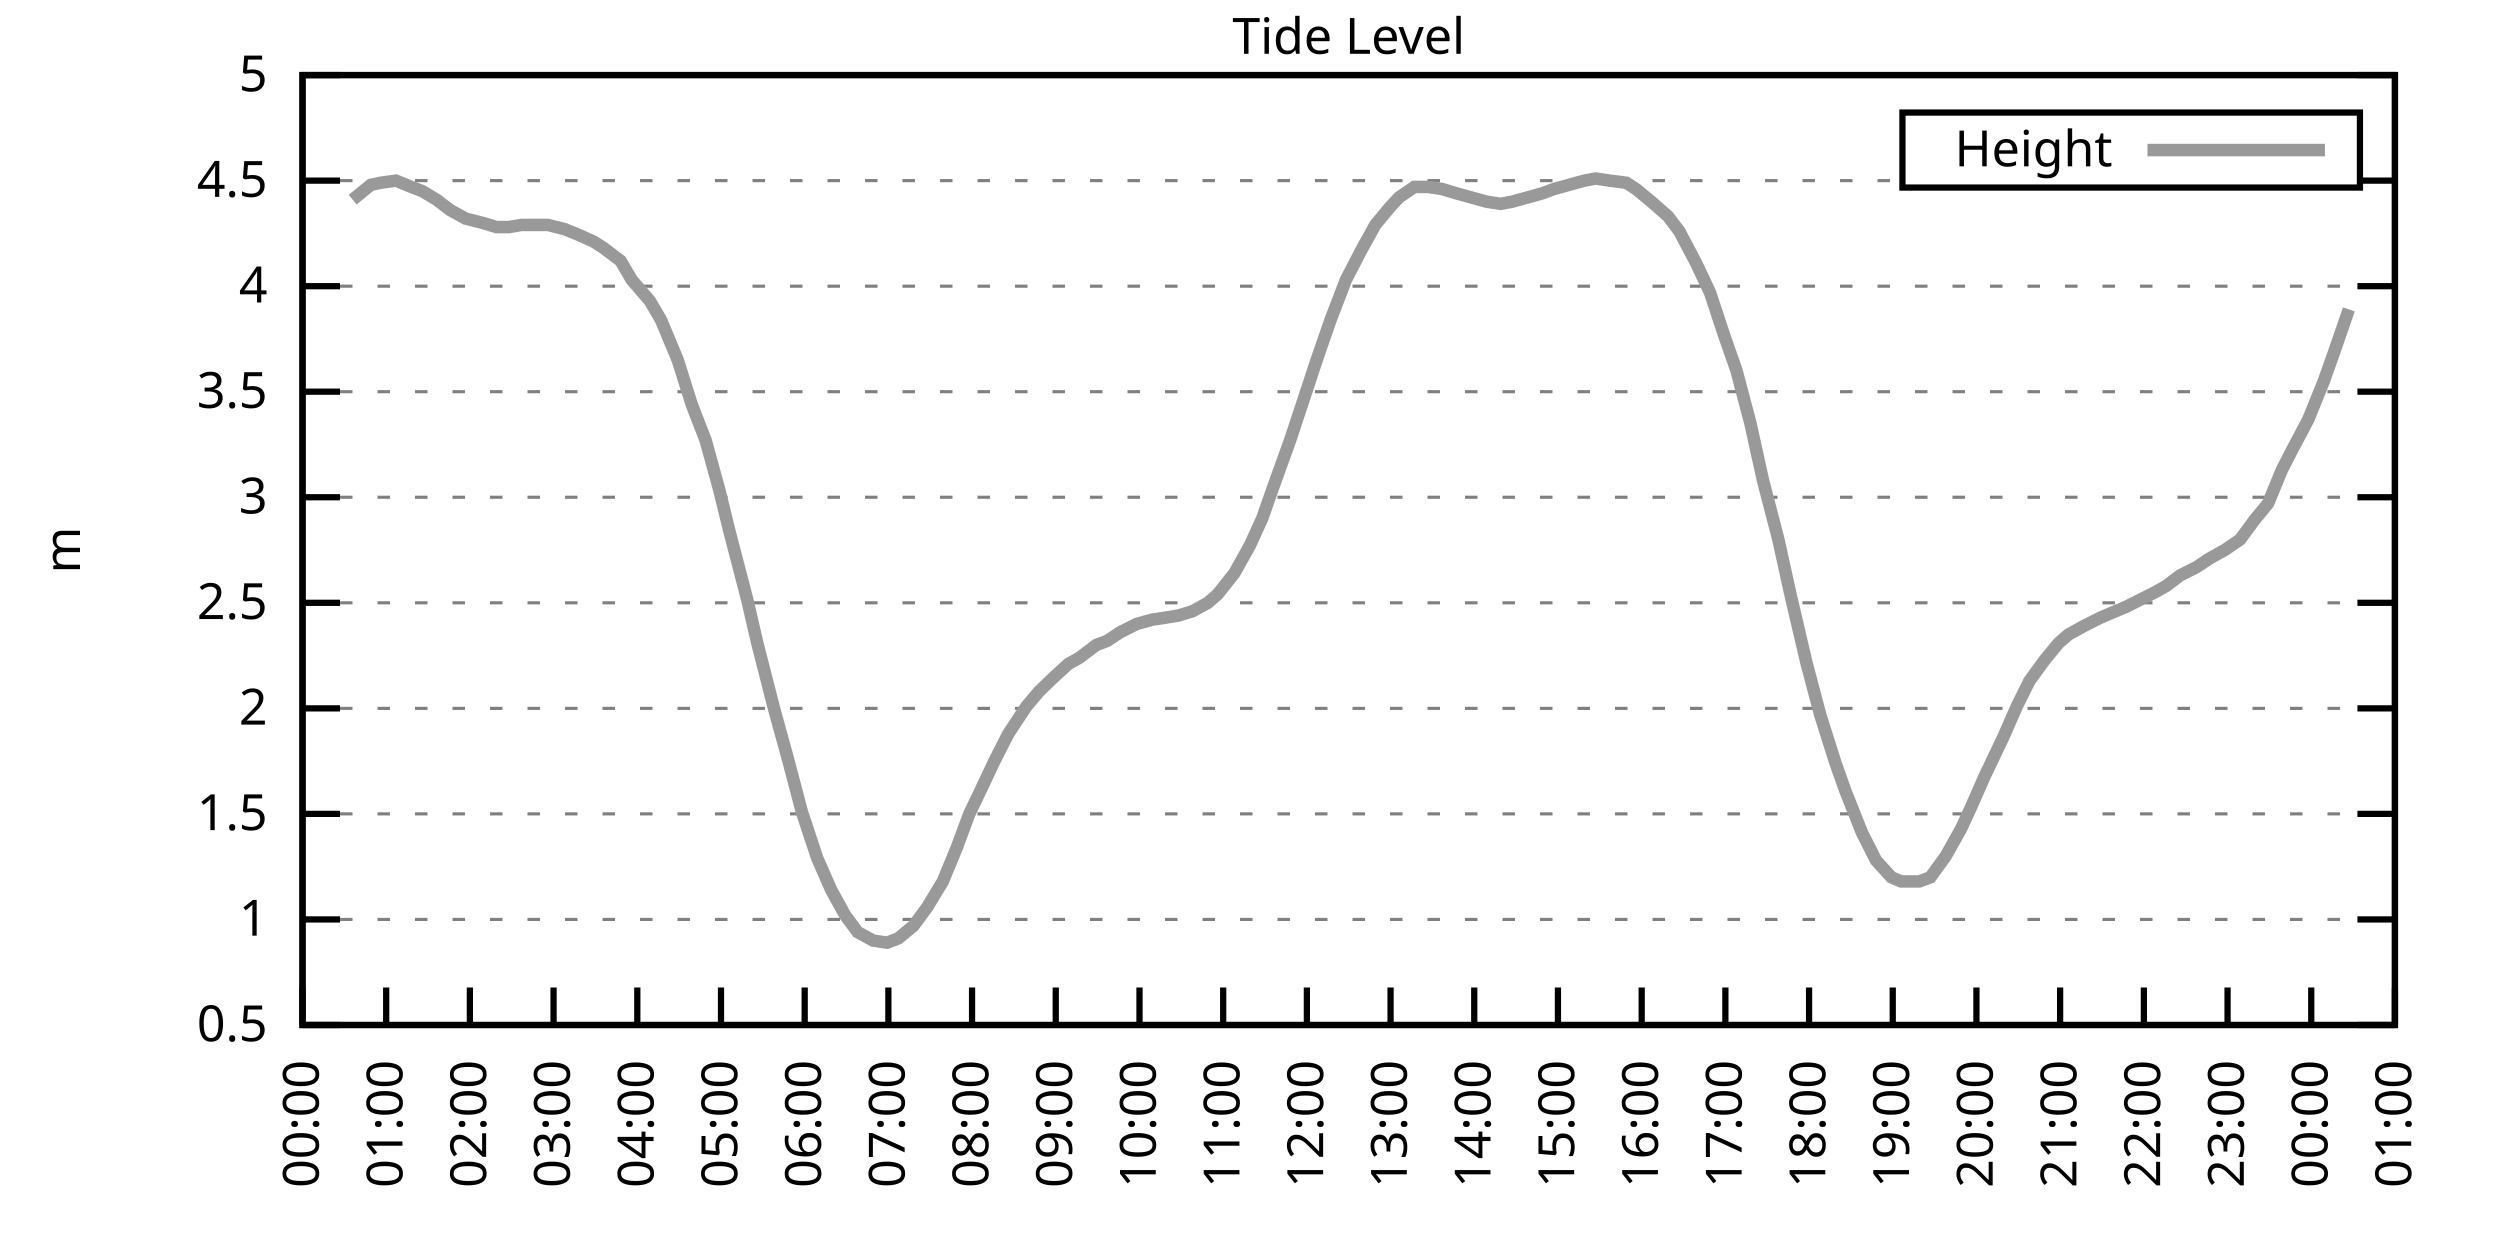
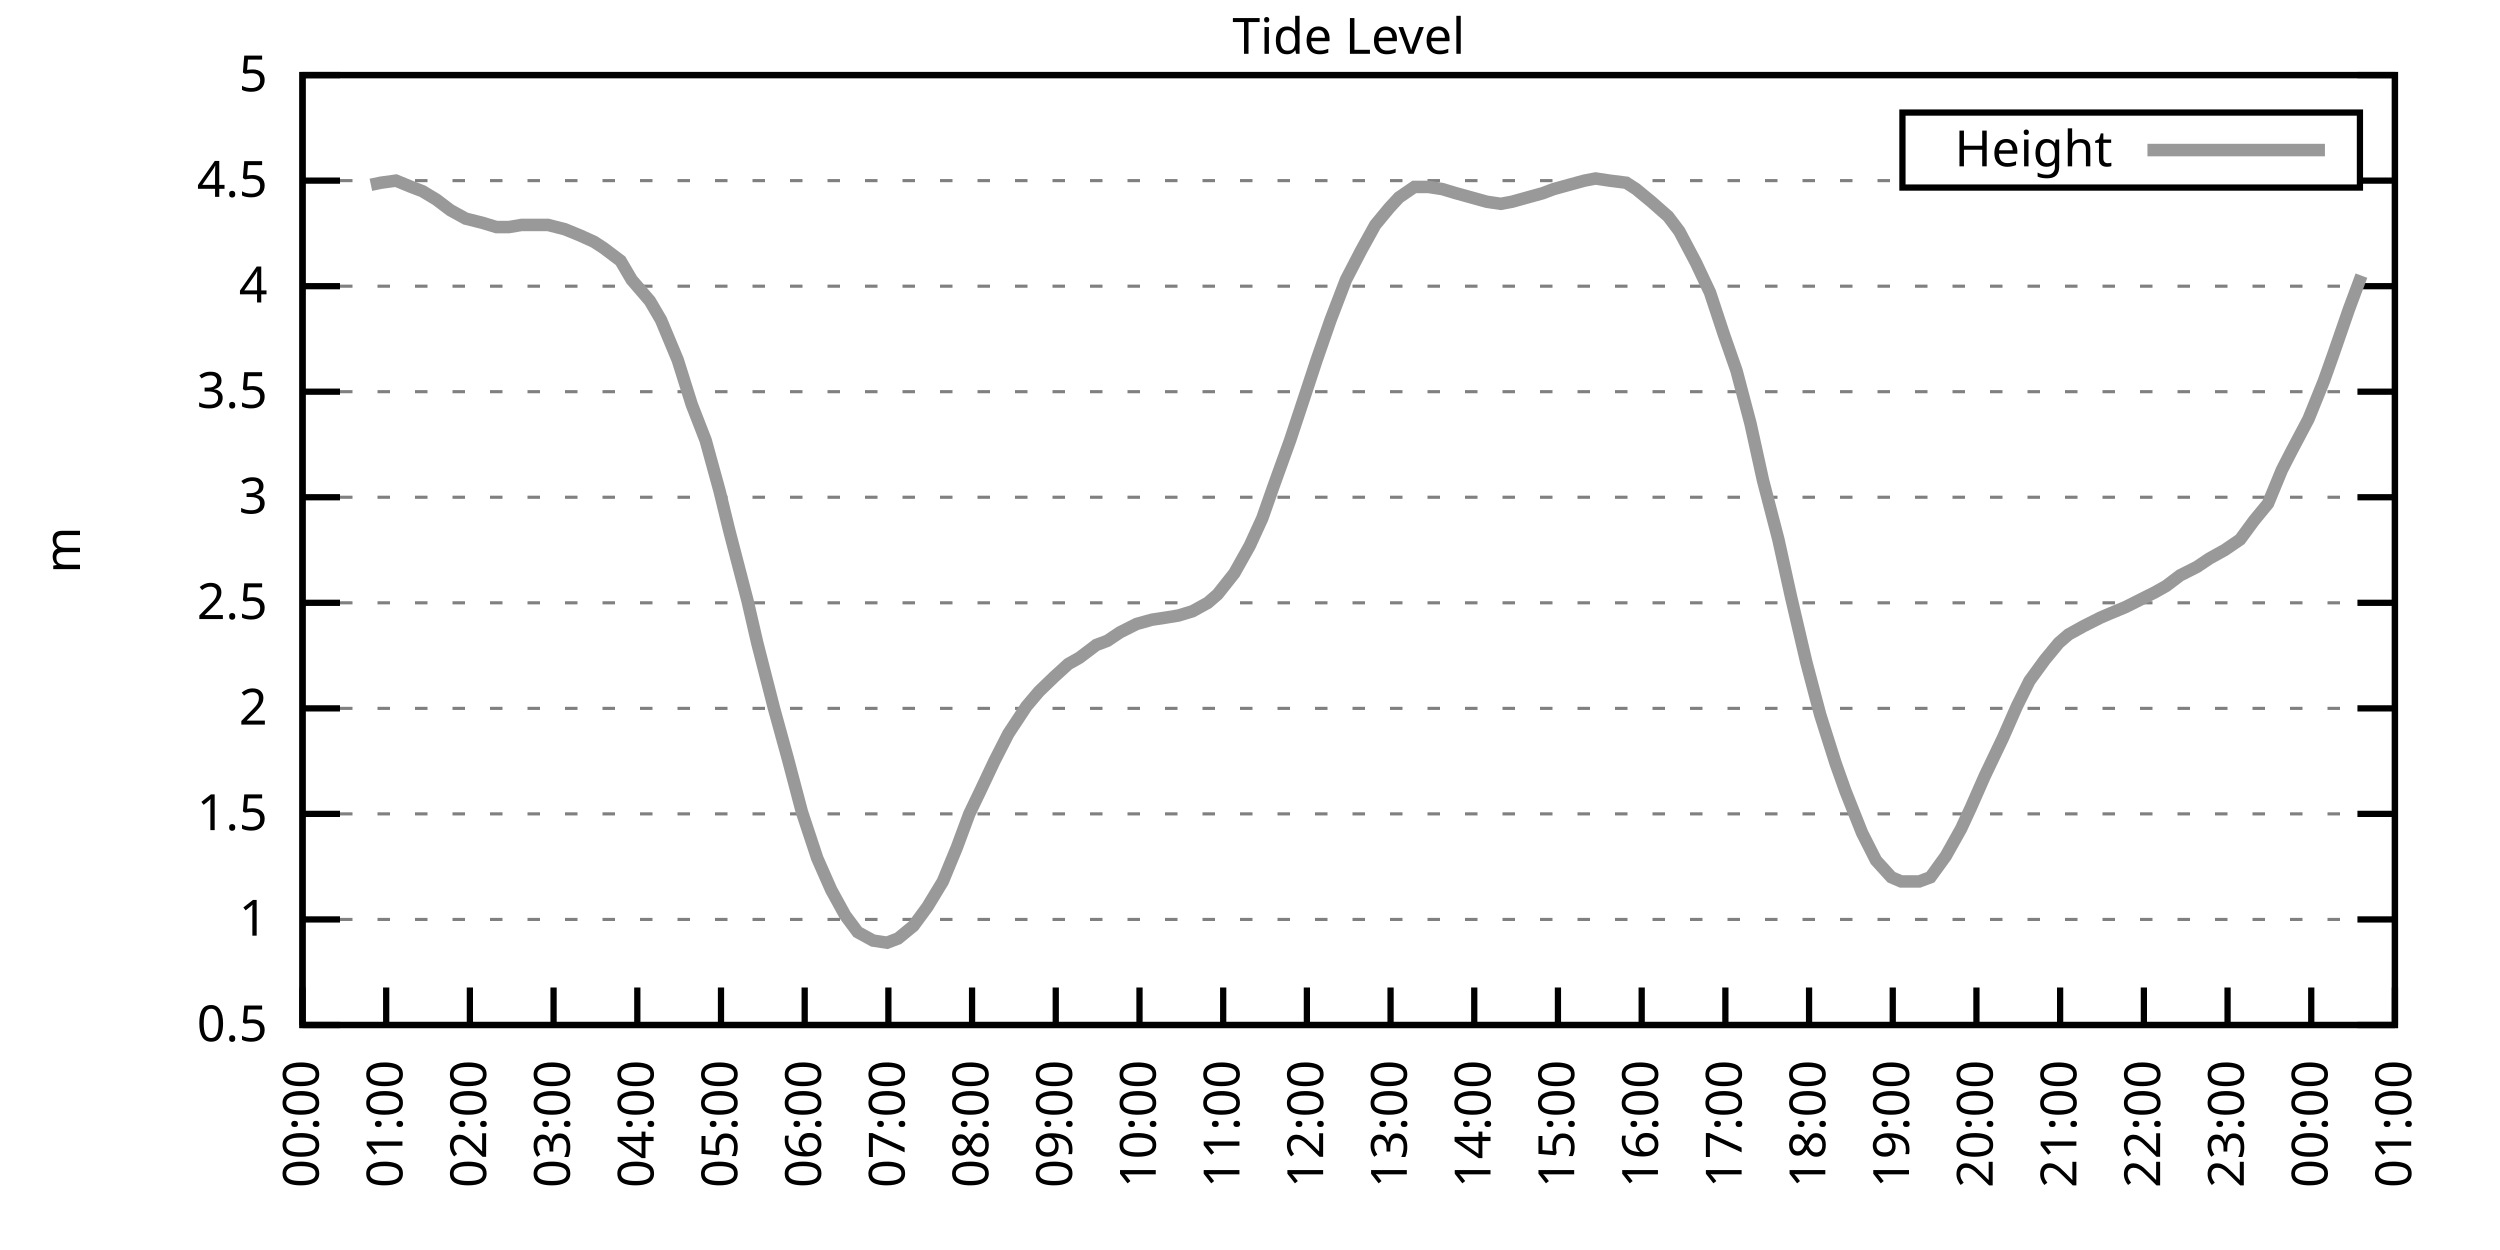
<svg xmlns="http://www.w3.org/2000/svg" xmlns:xlink="http://www.w3.org/1999/xlink" width="400" height="200" viewBox="0 0 400 200">
  <g id="gnuplot_canvas">
    <rect x="0" y="0" width="400" height="200" fill="none" />
    <defs>
      <circle id="gpDot" r="0.5" stroke-width="0.5" stroke="currentColor" />
      <path id="gpPt0" stroke-width="0.333" stroke="currentColor" d="M-1,0 h2 M0,-1 v2" />
      <path id="gpPt1" stroke-width="0.333" stroke="currentColor" d="M-1,-1 L1,1 M1,-1 L-1,1" />
      <path id="gpPt2" stroke-width="0.333" stroke="currentColor" d="M-1,0 L1,0 M0,-1 L0,1 M-1,-1 L1,1 M-1,1 L1,-1" />
      <rect id="gpPt3" stroke-width="0.333" stroke="currentColor" x="-1" y="-1" width="2" height="2" />
      <rect id="gpPt4" stroke-width="0.333" stroke="currentColor" fill="currentColor" x="-1" y="-1" width="2" height="2" />
      <circle id="gpPt5" stroke-width="0.333" stroke="currentColor" cx="0" cy="0" r="1" />
      <use xlink:href="#gpPt5" id="gpPt6" fill="currentColor" stroke="none" />
      <path id="gpPt7" stroke-width="0.333" stroke="currentColor" d="M0,-1.33 L-1.33,0.67 L1.33,0.67 z" />
      <use xlink:href="#gpPt7" id="gpPt8" fill="currentColor" stroke="none" />
      <use xlink:href="#gpPt7" id="gpPt9" stroke="currentColor" transform="rotate(180)" />
      <use xlink:href="#gpPt9" id="gpPt10" fill="currentColor" stroke="none" />
      <use xlink:href="#gpPt3" id="gpPt11" stroke="currentColor" transform="rotate(45)" />
      <use xlink:href="#gpPt11" id="gpPt12" fill="currentColor" stroke="none" />
      <path id="gpPt13" stroke-width="0.333" stroke="currentColor" d="M0,1.330 L1.265,0.411 L0.782,-1.067 L-0.782,-1.076 L-1.265,0.411 z" />
      <use xlink:href="#gpPt13" id="gpPt14" fill="currentColor" stroke="none" />
      <filter id="textbox" filterUnits="objectBoundingBox" x="0" y="0" height="1" width="1">
        <feFlood flood-color="white" flood-opacity="1" result="bgnd" />
        <feComposite in="SourceGraphic" in2="bgnd" operator="atop" />
      </filter>
      <filter id="greybox" filterUnits="objectBoundingBox" x="0" y="0" height="1" width="1">
        <feFlood flood-color="lightgrey" flood-opacity="1" result="grey" />
        <feComposite in="SourceGraphic" in2="grey" operator="atop" />
      </filter>
    </defs>
    <g fill="none" color="white" stroke="currentColor" stroke-width="1.00" stroke-linecap="butt" stroke-linejoin="miter">
</g>
    <g fill="none" color="black" stroke="currentColor" stroke-width="1.00" stroke-linecap="butt" stroke-linejoin="miter">
      <g stroke="none" shape-rendering="crispEdges">
        <polygon fill="rgb(255, 255, 255)" points="48.40,164.00 383.18,164.00 383.18,12.02 48.40,12.02 " />
      </g>
    </g>
    <g fill="none" color="black" stroke="currentColor" stroke-width="1.00" stroke-linecap="butt" stroke-linejoin="miter">
</g>
    <g fill="none" color="black" stroke="black" stroke-width="0.50" stroke-linecap="butt" stroke-linejoin="miter">
</g>
    <g fill="none" color="gray" stroke="currentColor" stroke-width="0.50" stroke-linecap="butt" stroke-linejoin="miter">
      <path stroke="gray" stroke-dasharray="2,4" class="gridline" d="M48.40,164.00 L383.19,164.00  " />
    </g>
    <g fill="none" color="gray" stroke="gray" stroke-width="1.00" stroke-linecap="butt" stroke-linejoin="miter">
</g>
    <g fill="none" color="black" stroke="currentColor" stroke-width="1.00" stroke-linecap="butt" stroke-linejoin="miter">
      <path stroke="black" d="M48.40,164.00 L54.40,164.00 M383.19,164.00 L377.19,164.00  " />
      <g transform="translate(42.80,166.60)" stroke="none" fill="black" font-family="Sans" font-size="8.00" text-anchor="end">
        <text>
          <tspan font-family="Sans"> 0.5</tspan>
        </text>
      </g>
    </g>
    <g fill="none" color="black" stroke="currentColor" stroke-width="1.00" stroke-linecap="butt" stroke-linejoin="miter">
</g>
    <g fill="none" color="black" stroke="black" stroke-width="0.50" stroke-linecap="butt" stroke-linejoin="miter">
</g>
    <g fill="none" color="gray" stroke="currentColor" stroke-width="0.50" stroke-linecap="butt" stroke-linejoin="miter">
      <path stroke="gray" stroke-dasharray="2,4" class="gridline" d="M48.40,147.11 L383.19,147.11  " />
    </g>
    <g fill="none" color="gray" stroke="gray" stroke-width="1.00" stroke-linecap="butt" stroke-linejoin="miter">
</g>
    <g fill="none" color="black" stroke="currentColor" stroke-width="1.00" stroke-linecap="butt" stroke-linejoin="miter">
      <path stroke="black" d="M48.40,147.11 L54.40,147.11 M383.19,147.11 L377.19,147.11  " />
      <g transform="translate(42.80,149.71)" stroke="none" fill="black" font-family="Sans" font-size="8.00" text-anchor="end">
        <text>
          <tspan font-family="Sans"> 1</tspan>
        </text>
      </g>
    </g>
    <g fill="none" color="black" stroke="currentColor" stroke-width="1.00" stroke-linecap="butt" stroke-linejoin="miter">
</g>
    <g fill="none" color="black" stroke="black" stroke-width="0.50" stroke-linecap="butt" stroke-linejoin="miter">
</g>
    <g fill="none" color="gray" stroke="currentColor" stroke-width="0.50" stroke-linecap="butt" stroke-linejoin="miter">
      <path stroke="gray" stroke-dasharray="2,4" class="gridline" d="M48.40,130.22 L383.19,130.22  " />
    </g>
    <g fill="none" color="gray" stroke="gray" stroke-width="1.00" stroke-linecap="butt" stroke-linejoin="miter">
</g>
    <g fill="none" color="black" stroke="currentColor" stroke-width="1.00" stroke-linecap="butt" stroke-linejoin="miter">
      <path stroke="black" d="M48.40,130.22 L54.40,130.22 M383.19,130.22 L377.19,130.22  " />
      <g transform="translate(42.80,132.82)" stroke="none" fill="black" font-family="Sans" font-size="8.00" text-anchor="end">
        <text>
          <tspan font-family="Sans"> 1.5</tspan>
        </text>
      </g>
    </g>
    <g fill="none" color="black" stroke="currentColor" stroke-width="1.00" stroke-linecap="butt" stroke-linejoin="miter">
</g>
    <g fill="none" color="black" stroke="black" stroke-width="0.50" stroke-linecap="butt" stroke-linejoin="miter">
</g>
    <g fill="none" color="gray" stroke="currentColor" stroke-width="0.50" stroke-linecap="butt" stroke-linejoin="miter">
      <path stroke="gray" stroke-dasharray="2,4" class="gridline" d="M48.40,113.34 L383.19,113.34  " />
    </g>
    <g fill="none" color="gray" stroke="gray" stroke-width="1.00" stroke-linecap="butt" stroke-linejoin="miter">
</g>
    <g fill="none" color="black" stroke="currentColor" stroke-width="1.00" stroke-linecap="butt" stroke-linejoin="miter">
      <path stroke="black" d="M48.40,113.34 L54.40,113.34 M383.19,113.34 L377.19,113.34  " />
      <g transform="translate(42.80,115.94)" stroke="none" fill="black" font-family="Sans" font-size="8.00" text-anchor="end">
        <text>
          <tspan font-family="Sans"> 2</tspan>
        </text>
      </g>
    </g>
    <g fill="none" color="black" stroke="currentColor" stroke-width="1.00" stroke-linecap="butt" stroke-linejoin="miter">
</g>
    <g fill="none" color="black" stroke="black" stroke-width="0.50" stroke-linecap="butt" stroke-linejoin="miter">
</g>
    <g fill="none" color="gray" stroke="currentColor" stroke-width="0.50" stroke-linecap="butt" stroke-linejoin="miter">
      <path stroke="gray" stroke-dasharray="2,4" class="gridline" d="M48.40,96.45 L383.19,96.45  " />
    </g>
    <g fill="none" color="gray" stroke="gray" stroke-width="1.00" stroke-linecap="butt" stroke-linejoin="miter">
</g>
    <g fill="none" color="black" stroke="currentColor" stroke-width="1.00" stroke-linecap="butt" stroke-linejoin="miter">
      <path stroke="black" d="M48.40,96.45 L54.40,96.45 M383.19,96.45 L377.19,96.45  " />
      <g transform="translate(42.80,99.05)" stroke="none" fill="black" font-family="Sans" font-size="8.00" text-anchor="end">
        <text>
          <tspan font-family="Sans"> 2.5</tspan>
        </text>
      </g>
    </g>
    <g fill="none" color="black" stroke="currentColor" stroke-width="1.00" stroke-linecap="butt" stroke-linejoin="miter">
</g>
    <g fill="none" color="black" stroke="black" stroke-width="0.50" stroke-linecap="butt" stroke-linejoin="miter">
</g>
    <g fill="none" color="gray" stroke="currentColor" stroke-width="0.50" stroke-linecap="butt" stroke-linejoin="miter">
      <path stroke="gray" stroke-dasharray="2,4" class="gridline" d="M48.40,79.56 L383.19,79.56  " />
    </g>
    <g fill="none" color="gray" stroke="gray" stroke-width="1.00" stroke-linecap="butt" stroke-linejoin="miter">
</g>
    <g fill="none" color="black" stroke="currentColor" stroke-width="1.00" stroke-linecap="butt" stroke-linejoin="miter">
      <path stroke="black" d="M48.40,79.56 L54.40,79.56 M383.19,79.56 L377.19,79.56  " />
      <g transform="translate(42.80,82.16)" stroke="none" fill="black" font-family="Sans" font-size="8.00" text-anchor="end">
        <text>
          <tspan font-family="Sans"> 3</tspan>
        </text>
      </g>
    </g>
    <g fill="none" color="black" stroke="currentColor" stroke-width="1.00" stroke-linecap="butt" stroke-linejoin="miter">
</g>
    <g fill="none" color="black" stroke="black" stroke-width="0.50" stroke-linecap="butt" stroke-linejoin="miter">
</g>
    <g fill="none" color="gray" stroke="currentColor" stroke-width="0.50" stroke-linecap="butt" stroke-linejoin="miter">
      <path stroke="gray" stroke-dasharray="2,4" class="gridline" d="M48.40,62.67 L383.19,62.67  " />
    </g>
    <g fill="none" color="gray" stroke="gray" stroke-width="1.00" stroke-linecap="butt" stroke-linejoin="miter">
</g>
    <g fill="none" color="black" stroke="currentColor" stroke-width="1.00" stroke-linecap="butt" stroke-linejoin="miter">
      <path stroke="black" d="M48.40,62.67 L54.40,62.67 M383.19,62.67 L377.19,62.67  " />
      <g transform="translate(42.80,65.27)" stroke="none" fill="black" font-family="Sans" font-size="8.00" text-anchor="end">
        <text>
          <tspan font-family="Sans"> 3.5</tspan>
        </text>
      </g>
    </g>
    <g fill="none" color="black" stroke="currentColor" stroke-width="1.00" stroke-linecap="butt" stroke-linejoin="miter">
</g>
    <g fill="none" color="black" stroke="black" stroke-width="0.50" stroke-linecap="butt" stroke-linejoin="miter">
</g>
    <g fill="none" color="gray" stroke="currentColor" stroke-width="0.50" stroke-linecap="butt" stroke-linejoin="miter">
      <path stroke="gray" stroke-dasharray="2,4" class="gridline" d="M48.40,45.79 L383.19,45.79  " />
    </g>
    <g fill="none" color="gray" stroke="gray" stroke-width="1.00" stroke-linecap="butt" stroke-linejoin="miter">
</g>
    <g fill="none" color="black" stroke="currentColor" stroke-width="1.00" stroke-linecap="butt" stroke-linejoin="miter">
      <path stroke="black" d="M48.40,45.79 L54.40,45.79 M383.19,45.79 L377.19,45.79  " />
      <g transform="translate(42.80,48.39)" stroke="none" fill="black" font-family="Sans" font-size="8.00" text-anchor="end">
        <text>
          <tspan font-family="Sans"> 4</tspan>
        </text>
      </g>
    </g>
    <g fill="none" color="black" stroke="currentColor" stroke-width="1.00" stroke-linecap="butt" stroke-linejoin="miter">
</g>
    <g fill="none" color="black" stroke="black" stroke-width="0.50" stroke-linecap="butt" stroke-linejoin="miter">
</g>
    <g fill="none" color="gray" stroke="currentColor" stroke-width="0.50" stroke-linecap="butt" stroke-linejoin="miter">
      <path stroke="gray" stroke-dasharray="2,4" class="gridline" d="M48.40,28.90 L304.39,28.90 M377.59,28.90 L383.19,28.90  " />
    </g>
    <g fill="none" color="gray" stroke="gray" stroke-width="1.00" stroke-linecap="butt" stroke-linejoin="miter">
</g>
    <g fill="none" color="black" stroke="currentColor" stroke-width="1.00" stroke-linecap="butt" stroke-linejoin="miter">
      <path stroke="black" d="M48.40,28.90 L54.40,28.90 M383.19,28.90 L377.19,28.90  " />
      <g transform="translate(42.80,31.50)" stroke="none" fill="black" font-family="Sans" font-size="8.00" text-anchor="end">
        <text>
          <tspan font-family="Sans"> 4.5</tspan>
        </text>
      </g>
    </g>
    <g fill="none" color="black" stroke="currentColor" stroke-width="1.00" stroke-linecap="butt" stroke-linejoin="miter">
</g>
    <g fill="none" color="black" stroke="black" stroke-width="0.50" stroke-linecap="butt" stroke-linejoin="miter">
</g>
    <g fill="none" color="gray" stroke="currentColor" stroke-width="0.50" stroke-linecap="butt" stroke-linejoin="miter">
      <path stroke="gray" stroke-dasharray="2,4" class="gridline" d="M48.40,12.01 L383.19,12.01  " />
    </g>
    <g fill="none" color="gray" stroke="gray" stroke-width="1.00" stroke-linecap="butt" stroke-linejoin="miter">
</g>
    <g fill="none" color="black" stroke="currentColor" stroke-width="1.00" stroke-linecap="butt" stroke-linejoin="miter">
      <path stroke="black" d="M48.40,12.01 L54.40,12.01 M383.19,12.01 L377.19,12.01  " />
      <g transform="translate(42.80,14.61)" stroke="none" fill="black" font-family="Sans" font-size="8.00" text-anchor="end">
        <text>
          <tspan font-family="Sans"> 5</tspan>
        </text>
      </g>
    </g>
    <g fill="none" color="black" stroke="currentColor" stroke-width="1.00" stroke-linecap="butt" stroke-linejoin="miter">
      <path stroke="black" d="M48.40,164.00 L48.40,158.00  " />
      <g transform="translate(51.00,169.60) rotate(270.00)" stroke="none" fill="black" font-family="Sans" font-size="8.00" text-anchor="end">
        <text>
          <tspan font-family="Sans">00:00</tspan>
        </text>
      </g>
    </g>
    <g fill="none" color="black" stroke="currentColor" stroke-width="1.00" stroke-linecap="butt" stroke-linejoin="miter">
      <path stroke="black" d="M61.79,164.00 L61.79,158.00  " />
      <g transform="translate(64.39,169.60) rotate(270.00)" stroke="none" fill="black" font-family="Sans" font-size="8.00" text-anchor="end">
        <text>
          <tspan font-family="Sans">01:00</tspan>
        </text>
      </g>
    </g>
    <g fill="none" color="black" stroke="currentColor" stroke-width="1.00" stroke-linecap="butt" stroke-linejoin="miter">
      <path stroke="black" d="M75.18,164.00 L75.18,158.00  " />
      <g transform="translate(77.78,169.60) rotate(270.00)" stroke="none" fill="black" font-family="Sans" font-size="8.00" text-anchor="end">
        <text>
          <tspan font-family="Sans">02:00</tspan>
        </text>
      </g>
    </g>
    <g fill="none" color="black" stroke="currentColor" stroke-width="1.00" stroke-linecap="butt" stroke-linejoin="miter">
      <path stroke="black" d="M88.57,164.00 L88.57,158.00  " />
      <g transform="translate(91.17,169.60) rotate(270.00)" stroke="none" fill="black" font-family="Sans" font-size="8.00" text-anchor="end">
        <text>
          <tspan font-family="Sans">03:00</tspan>
        </text>
      </g>
    </g>
    <g fill="none" color="black" stroke="currentColor" stroke-width="1.00" stroke-linecap="butt" stroke-linejoin="miter">
      <path stroke="black" d="M101.97,164.00 L101.97,158.00  " />
      <g transform="translate(104.57,169.60) rotate(270.00)" stroke="none" fill="black" font-family="Sans" font-size="8.00" text-anchor="end">
        <text>
          <tspan font-family="Sans">04:00</tspan>
        </text>
      </g>
    </g>
    <g fill="none" color="black" stroke="currentColor" stroke-width="1.00" stroke-linecap="butt" stroke-linejoin="miter">
      <path stroke="black" d="M115.36,164.00 L115.36,158.00  " />
      <g transform="translate(117.96,169.60) rotate(270.00)" stroke="none" fill="black" font-family="Sans" font-size="8.00" text-anchor="end">
        <text>
          <tspan font-family="Sans">05:00</tspan>
        </text>
      </g>
    </g>
    <g fill="none" color="black" stroke="currentColor" stroke-width="1.00" stroke-linecap="butt" stroke-linejoin="miter">
      <path stroke="black" d="M128.75,164.00 L128.75,158.00  " />
      <g transform="translate(131.35,169.60) rotate(270.00)" stroke="none" fill="black" font-family="Sans" font-size="8.00" text-anchor="end">
        <text>
          <tspan font-family="Sans">06:00</tspan>
        </text>
      </g>
    </g>
    <g fill="none" color="black" stroke="currentColor" stroke-width="1.00" stroke-linecap="butt" stroke-linejoin="miter">
      <path stroke="black" d="M142.14,164.00 L142.14,158.00  " />
      <g transform="translate(144.74,169.60) rotate(270.00)" stroke="none" fill="black" font-family="Sans" font-size="8.00" text-anchor="end">
        <text>
          <tspan font-family="Sans">07:00</tspan>
        </text>
      </g>
    </g>
    <g fill="none" color="black" stroke="currentColor" stroke-width="1.00" stroke-linecap="butt" stroke-linejoin="miter">
      <path stroke="black" d="M155.53,164.00 L155.53,158.00  " />
      <g transform="translate(158.13,169.60) rotate(270.00)" stroke="none" fill="black" font-family="Sans" font-size="8.00" text-anchor="end">
        <text>
          <tspan font-family="Sans">08:00</tspan>
        </text>
      </g>
    </g>
    <g fill="none" color="black" stroke="currentColor" stroke-width="1.00" stroke-linecap="butt" stroke-linejoin="miter">
      <path stroke="black" d="M168.92,164.00 L168.92,158.00  " />
      <g transform="translate(171.52,169.60) rotate(270.00)" stroke="none" fill="black" font-family="Sans" font-size="8.00" text-anchor="end">
        <text>
          <tspan font-family="Sans">09:00</tspan>
        </text>
      </g>
    </g>
    <g fill="none" color="black" stroke="currentColor" stroke-width="1.00" stroke-linecap="butt" stroke-linejoin="miter">
      <path stroke="black" d="M182.32,164.00 L182.32,158.00  " />
      <g transform="translate(184.92,169.60) rotate(270.00)" stroke="none" fill="black" font-family="Sans" font-size="8.00" text-anchor="end">
        <text>
          <tspan font-family="Sans">10:00</tspan>
        </text>
      </g>
    </g>
    <g fill="none" color="black" stroke="currentColor" stroke-width="1.00" stroke-linecap="butt" stroke-linejoin="miter">
      <path stroke="black" d="M195.71,164.00 L195.71,158.00  " />
      <g transform="translate(198.31,169.60) rotate(270.00)" stroke="none" fill="black" font-family="Sans" font-size="8.00" text-anchor="end">
        <text>
          <tspan font-family="Sans">11:00</tspan>
        </text>
      </g>
    </g>
    <g fill="none" color="black" stroke="currentColor" stroke-width="1.00" stroke-linecap="butt" stroke-linejoin="miter">
      <path stroke="black" d="M209.10,164.00 L209.10,158.00  " />
      <g transform="translate(211.70,169.60) rotate(270.00)" stroke="none" fill="black" font-family="Sans" font-size="8.00" text-anchor="end">
        <text>
          <tspan font-family="Sans">12:00</tspan>
        </text>
      </g>
    </g>
    <g fill="none" color="black" stroke="currentColor" stroke-width="1.00" stroke-linecap="butt" stroke-linejoin="miter">
      <path stroke="black" d="M222.49,164.00 L222.49,158.00  " />
      <g transform="translate(225.09,169.60) rotate(270.00)" stroke="none" fill="black" font-family="Sans" font-size="8.00" text-anchor="end">
        <text>
          <tspan font-family="Sans">13:00</tspan>
        </text>
      </g>
    </g>
    <g fill="none" color="black" stroke="currentColor" stroke-width="1.00" stroke-linecap="butt" stroke-linejoin="miter">
      <path stroke="black" d="M235.88,164.00 L235.88,158.00  " />
      <g transform="translate(238.48,169.60) rotate(270.00)" stroke="none" fill="black" font-family="Sans" font-size="8.00" text-anchor="end">
        <text>
          <tspan font-family="Sans">14:00</tspan>
        </text>
      </g>
    </g>
    <g fill="none" color="black" stroke="currentColor" stroke-width="1.00" stroke-linecap="butt" stroke-linejoin="miter">
      <path stroke="black" d="M249.27,164.00 L249.27,158.00  " />
      <g transform="translate(251.87,169.60) rotate(270.00)" stroke="none" fill="black" font-family="Sans" font-size="8.00" text-anchor="end">
        <text>
          <tspan font-family="Sans">15:00</tspan>
        </text>
      </g>
    </g>
    <g fill="none" color="black" stroke="currentColor" stroke-width="1.00" stroke-linecap="butt" stroke-linejoin="miter">
      <path stroke="black" d="M262.67,164.00 L262.67,158.00  " />
      <g transform="translate(265.27,169.60) rotate(270.00)" stroke="none" fill="black" font-family="Sans" font-size="8.00" text-anchor="end">
        <text>
          <tspan font-family="Sans">16:00</tspan>
        </text>
      </g>
    </g>
    <g fill="none" color="black" stroke="currentColor" stroke-width="1.00" stroke-linecap="butt" stroke-linejoin="miter">
      <path stroke="black" d="M276.06,164.00 L276.06,158.00  " />
      <g transform="translate(278.66,169.60) rotate(270.00)" stroke="none" fill="black" font-family="Sans" font-size="8.00" text-anchor="end">
        <text>
          <tspan font-family="Sans">17:00</tspan>
        </text>
      </g>
    </g>
    <g fill="none" color="black" stroke="currentColor" stroke-width="1.00" stroke-linecap="butt" stroke-linejoin="miter">
      <path stroke="black" d="M289.45,164.00 L289.45,158.00  " />
      <g transform="translate(292.05,169.60) rotate(270.00)" stroke="none" fill="black" font-family="Sans" font-size="8.00" text-anchor="end">
        <text>
          <tspan font-family="Sans">18:00</tspan>
        </text>
      </g>
    </g>
    <g fill="none" color="black" stroke="currentColor" stroke-width="1.00" stroke-linecap="butt" stroke-linejoin="miter">
      <path stroke="black" d="M302.84,164.00 L302.84,158.00  " />
      <g transform="translate(305.44,169.60) rotate(270.00)" stroke="none" fill="black" font-family="Sans" font-size="8.00" text-anchor="end">
        <text>
          <tspan font-family="Sans">19:00</tspan>
        </text>
      </g>
    </g>
    <g fill="none" color="black" stroke="currentColor" stroke-width="1.00" stroke-linecap="butt" stroke-linejoin="miter">
      <path stroke="black" d="M316.23,164.00 L316.23,158.00  " />
      <g transform="translate(318.83,169.60) rotate(270.00)" stroke="none" fill="black" font-family="Sans" font-size="8.00" text-anchor="end">
        <text>
          <tspan font-family="Sans">20:00</tspan>
        </text>
      </g>
    </g>
    <g fill="none" color="black" stroke="currentColor" stroke-width="1.00" stroke-linecap="butt" stroke-linejoin="miter">
      <path stroke="black" d="M329.62,164.00 L329.62,158.00  " />
      <g transform="translate(332.22,169.60) rotate(270.00)" stroke="none" fill="black" font-family="Sans" font-size="8.00" text-anchor="end">
        <text>
          <tspan font-family="Sans">21:00</tspan>
        </text>
      </g>
    </g>
    <g fill="none" color="black" stroke="currentColor" stroke-width="1.00" stroke-linecap="butt" stroke-linejoin="miter">
      <path stroke="black" d="M343.02,164.00 L343.02,158.00  " />
      <g transform="translate(345.62,169.60) rotate(270.00)" stroke="none" fill="black" font-family="Sans" font-size="8.00" text-anchor="end">
        <text>
          <tspan font-family="Sans">22:00</tspan>
        </text>
      </g>
    </g>
    <g fill="none" color="black" stroke="currentColor" stroke-width="1.00" stroke-linecap="butt" stroke-linejoin="miter">
      <path stroke="black" d="M356.41,164.00 L356.41,158.00  " />
      <g transform="translate(359.01,169.60) rotate(270.00)" stroke="none" fill="black" font-family="Sans" font-size="8.00" text-anchor="end">
        <text>
          <tspan font-family="Sans">23:00</tspan>
        </text>
      </g>
    </g>
    <g fill="none" color="black" stroke="currentColor" stroke-width="1.00" stroke-linecap="butt" stroke-linejoin="miter">
      <path stroke="black" d="M369.80,164.00 L369.80,158.00  " />
      <g transform="translate(372.40,169.60) rotate(270.00)" stroke="none" fill="black" font-family="Sans" font-size="8.00" text-anchor="end">
        <text>
          <tspan font-family="Sans">00:00</tspan>
        </text>
      </g>
    </g>
    <g fill="none" color="black" stroke="currentColor" stroke-width="1.00" stroke-linecap="butt" stroke-linejoin="miter">
      <path stroke="black" d="M383.19,164.00 L383.19,158.00  " />
      <g transform="translate(385.79,169.60) rotate(270.00)" stroke="none" fill="black" font-family="Sans" font-size="8.00" text-anchor="end">
        <text>
          <tspan font-family="Sans">01:00</tspan>
        </text>
      </g>
    </g>
    <g fill="none" color="black" stroke="currentColor" stroke-width="1.00" stroke-linecap="butt" stroke-linejoin="miter">
</g>
    <g fill="none" color="black" stroke="currentColor" stroke-width="1.00" stroke-linecap="butt" stroke-linejoin="miter">
      <path stroke="black" d="M48.40,12.01 L48.40,164.00 L383.19,164.00 L383.19,12.01 L48.40,12.01 Z  " />
    </g>
    <g fill="none" color="black" stroke="currentColor" stroke-width="1.00" stroke-linecap="butt" stroke-linejoin="miter">
</g>
    <g fill="none" color="black" stroke="currentColor" stroke-width="1.00" stroke-linecap="butt" stroke-linejoin="miter">
      <path stroke="black" d="M304.39,30.01 L304.39,18.01 L377.59,18.01 L377.59,30.01 L304.39,30.01 Z  " />
    </g>
    <g id="Tide_level_plot_1">
      <g fill="none" color="white" stroke="black" stroke-width="2.00" stroke-linecap="butt" stroke-linejoin="miter">
</g>
      <g fill="none" color="black" stroke="currentColor" stroke-width="2.00" stroke-linecap="butt" stroke-linejoin="miter">
        <g transform="translate(337.99,26.61)" stroke="none" fill="black" font-family="Sans" font-size="8.00" text-anchor="end">
          <text>
            <tspan font-family="Sans">Height</tspan>
          </text>
        </g>
      </g>
      <g fill="none" color="black" stroke="currentColor" stroke-width="2.00" stroke-linecap="butt" stroke-linejoin="miter">
-         <path stroke="rgb(153, 153, 153)" d="M343.59,24.01 L371.99,24.01 M56.43,31.94 L59.34,29.57 L60.90,29.24 L63.35,28.90 L65.81,29.91 L67.59,30.59   L69.83,31.94 L72.06,33.63 L74.51,34.98 L77.19,35.65 L79.42,36.33 L81.43,36.33 L83.44,35.99 L86.12,35.99   L87.68,35.99 L90.36,36.67 L92.82,37.68 L95.05,38.69 L96.61,39.71 L99.29,41.73 L101.07,44.77 L103.98,48.15   L105.76,51.19 L108.44,57.61 L110.67,64.70 L112.90,70.44 L115.13,78.55 L116.70,84.97 L119.60,96.11 L121.16,102.87   L123.84,113.34 L126.07,121.44 L128.30,129.89 L130.76,137.32 L132.99,142.38 L135.22,146.44 L137.23,149.14 L139.69,150.49   L141.92,150.83 L143.70,150.15 L146.16,148.13 L148.39,145.09 L150.85,141.03 L153.08,135.63 L155.09,130.22 L156.87,126.51   L159.10,121.78 L161.34,117.39 L164.24,113.00 L166.25,110.63 L168.70,108.27 L170.93,106.24 L172.72,105.23 L175.40,103.20   L177.18,102.53 L179.19,101.18 L181.87,99.83 L184.32,99.15 L186.56,98.81 L188.57,98.48 L190.80,97.80 L193.25,96.45   L194.81,95.10 L197.49,91.72 L199.95,87.33 L201.96,82.94 L203.74,77.87 L206.42,70.44 L208.88,63.01 L210.66,57.61   L212.89,51.19 L215.35,44.77 L217.80,40.04 L220.04,35.99 L222.27,33.29 L223.83,31.60 L226.29,29.91 L228.52,29.91   L230.75,30.25 L232.98,30.92 L235.44,31.60 L237.89,32.28 L240.12,32.61 L241.91,32.28 L244.36,31.60 L246.82,30.92   L248.60,30.25 L251.06,29.57 L253.51,28.90 L255.30,28.56 L257.53,28.90 L260.21,29.24 L261.77,30.25 L264.23,32.28   L266.91,34.64 L268.69,37.00 L271.37,42.07 L273.60,46.80 L275.83,53.55 L277.84,59.30 L280.07,67.74 L282.08,76.86   L284.54,86.32 L286.55,95.44 L289.00,105.91 L291.23,114.35 L293.69,122.12 L295.25,126.51 L297.93,133.26 L300.16,137.66   L302.62,140.36 L304.18,141.03 L307.08,141.03 L308.87,140.36 L311.32,136.98 L313.78,132.59 L315.34,129.21 L317.57,124.14   L320.47,118.07 L322.70,113.00 L324.71,108.95 L327.17,105.57 L329.40,102.87 L330.96,101.52 L333.42,100.16 L336.10,98.81   L337.66,98.14 L340.11,97.12 L342.79,95.77 L344.80,94.76 L346.59,93.75 L348.82,92.06 L351.50,90.71 L353.51,89.36   L355.96,88.00 L358.42,86.32 L360.65,83.28 L362.88,80.57 L365.11,75.17 L366.67,72.13 L369.35,67.06 L371.81,60.98   L373.37,56.59 L375.82,49.50  " />
+         <path stroke="rgb(153, 153, 153)" d="M343.59,24.01 L371.99,24.01 M59.34,29.57 L60.90,29.24 L63.35,28.90 L65.81,29.91 L67.59,30.59 L69.83,31.94   L72.06,33.63 L74.51,34.98 L77.19,35.65 L79.42,36.33 L81.43,36.33 L83.44,35.99 L86.12,35.99 L87.68,35.99   L90.36,36.67 L92.82,37.68 L95.05,38.69 L96.61,39.71 L99.29,41.73 L101.07,44.77 L103.98,48.15 L105.76,51.19   L108.44,57.61 L110.67,64.70 L112.90,70.44 L115.13,78.55 L116.70,84.97 L119.60,96.11 L121.16,102.87 L123.84,113.34   L126.07,121.44 L128.30,129.89 L130.76,137.32 L132.99,142.38 L135.22,146.44 L137.23,149.14 L139.69,150.49 L141.92,150.83   L143.70,150.15 L146.16,148.13 L148.39,145.09 L150.85,141.03 L153.08,135.63 L155.09,130.22 L156.87,126.51 L159.10,121.78   L161.34,117.39 L164.24,113.00 L166.25,110.63 L168.70,108.27 L170.93,106.24 L172.72,105.23 L175.40,103.20 L177.18,102.53   L179.19,101.18 L181.87,99.83 L184.32,99.15 L186.56,98.81 L188.57,98.48 L190.80,97.80 L193.25,96.45 L194.81,95.10   L197.49,91.72 L199.95,87.33 L201.96,82.94 L203.74,77.87 L206.42,70.44 L208.88,63.01 L210.66,57.61 L212.89,51.19   L215.35,44.77 L217.80,40.04 L220.04,35.99 L222.27,33.29 L223.83,31.60 L226.29,29.91 L228.52,29.91 L230.75,30.25   L232.98,30.92 L235.44,31.60 L237.89,32.28 L240.12,32.61 L241.91,32.28 L244.36,31.60 L246.82,30.92 L248.60,30.25   L251.06,29.57 L253.51,28.90 L255.30,28.56 L257.53,28.90 L260.21,29.24 L261.77,30.25 L264.23,32.28 L266.91,34.64   L268.69,37.00 L271.37,42.07 L273.60,46.80 L275.83,53.55 L277.84,59.30 L280.07,67.74 L282.08,76.86 L284.54,86.32   L286.55,95.44 L289.00,105.91 L291.23,114.35 L293.69,122.12 L295.25,126.51 L297.93,133.26 L300.16,137.66 L302.62,140.36   L304.18,141.03 L307.08,141.03 L308.87,140.36 L311.32,136.98 L313.78,132.59 L315.34,129.21 L317.57,124.14 L320.47,118.07   L322.70,113.00 L324.71,108.95 L327.17,105.57 L329.40,102.87 L330.96,101.52 L333.42,100.16 L336.10,98.81 L337.66,98.14   L340.11,97.12 L342.79,95.77 L344.80,94.76 L346.59,93.75 L348.82,92.06 L351.50,90.71 L353.51,89.36 L355.96,88.00   L358.42,86.32 L360.65,83.28 L362.88,80.57 L365.11,75.17 L366.67,72.13 L369.35,67.06 L371.81,60.98 L373.37,56.59   L375.82,49.50 L377.83,44.10  " />
      </g>
    </g>
    <g fill="none" color="black" stroke="currentColor" stroke-width="2.00" stroke-linecap="butt" stroke-linejoin="miter">
</g>
    <g fill="none" color="black" stroke="black" stroke-width="1.00" stroke-linecap="butt" stroke-linejoin="miter">
</g>
    <g fill="none" color="black" stroke="currentColor" stroke-width="1.00" stroke-linecap="butt" stroke-linejoin="miter">
      <path stroke="black" d="M48.40,12.01 L48.40,164.00 L383.19,164.00 L383.19,12.01 L48.40,12.01 Z  " />
      <g transform="translate(12.80,88.01) rotate(270.00)" stroke="none" fill="black" font-family="Sans" font-size="8.00" text-anchor="middle">
        <text>
          <tspan font-family="Sans">m</tspan>
        </text>
      </g>
    </g>
    <g fill="none" color="black" stroke="currentColor" stroke-width="1.00" stroke-linecap="butt" stroke-linejoin="miter">
</g>
    <g fill="none" color="black" stroke="currentColor" stroke-width="1.00" stroke-linecap="butt" stroke-linejoin="miter">
      <g transform="translate(215.79,8.61)" stroke="none" fill="black" font-family="Sans" font-size="8.00" text-anchor="middle">
        <text>
          <tspan font-family="Sans">Tide Level</tspan>
        </text>
      </g>
    </g>
    <g fill="none" color="black" stroke="currentColor" stroke-width="1.00" stroke-linecap="butt" stroke-linejoin="miter">
</g>
  </g>
</svg>
